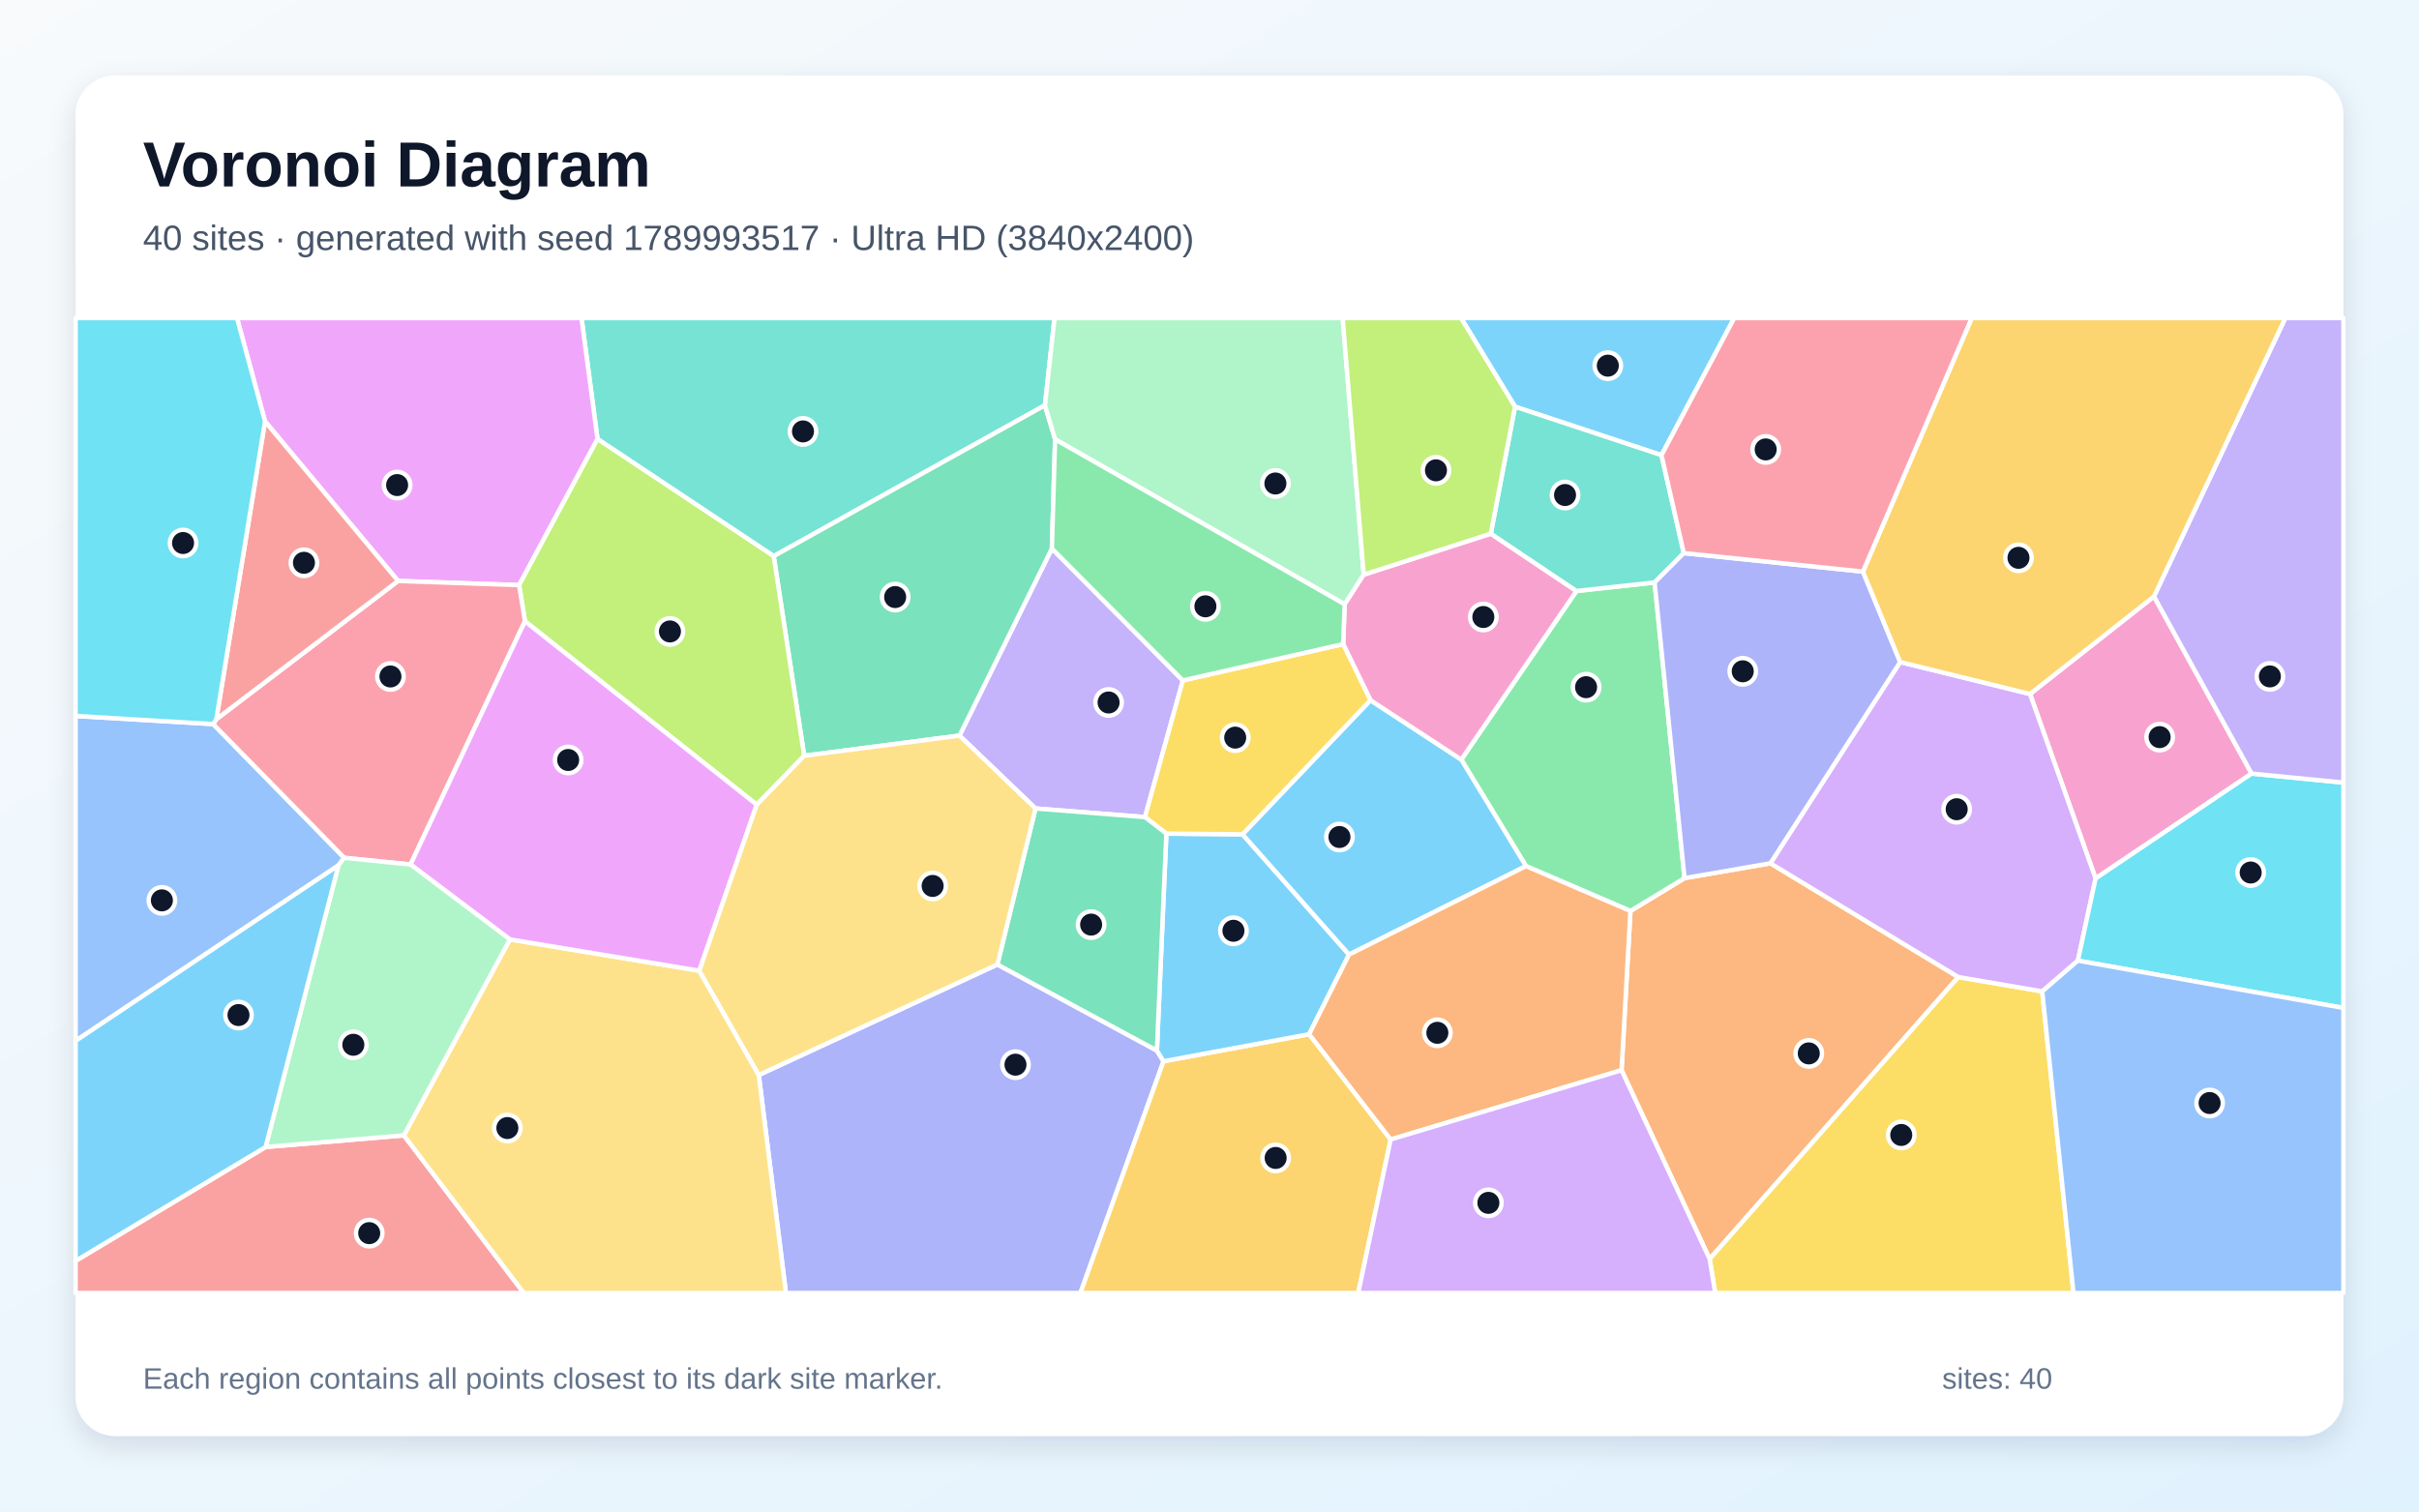
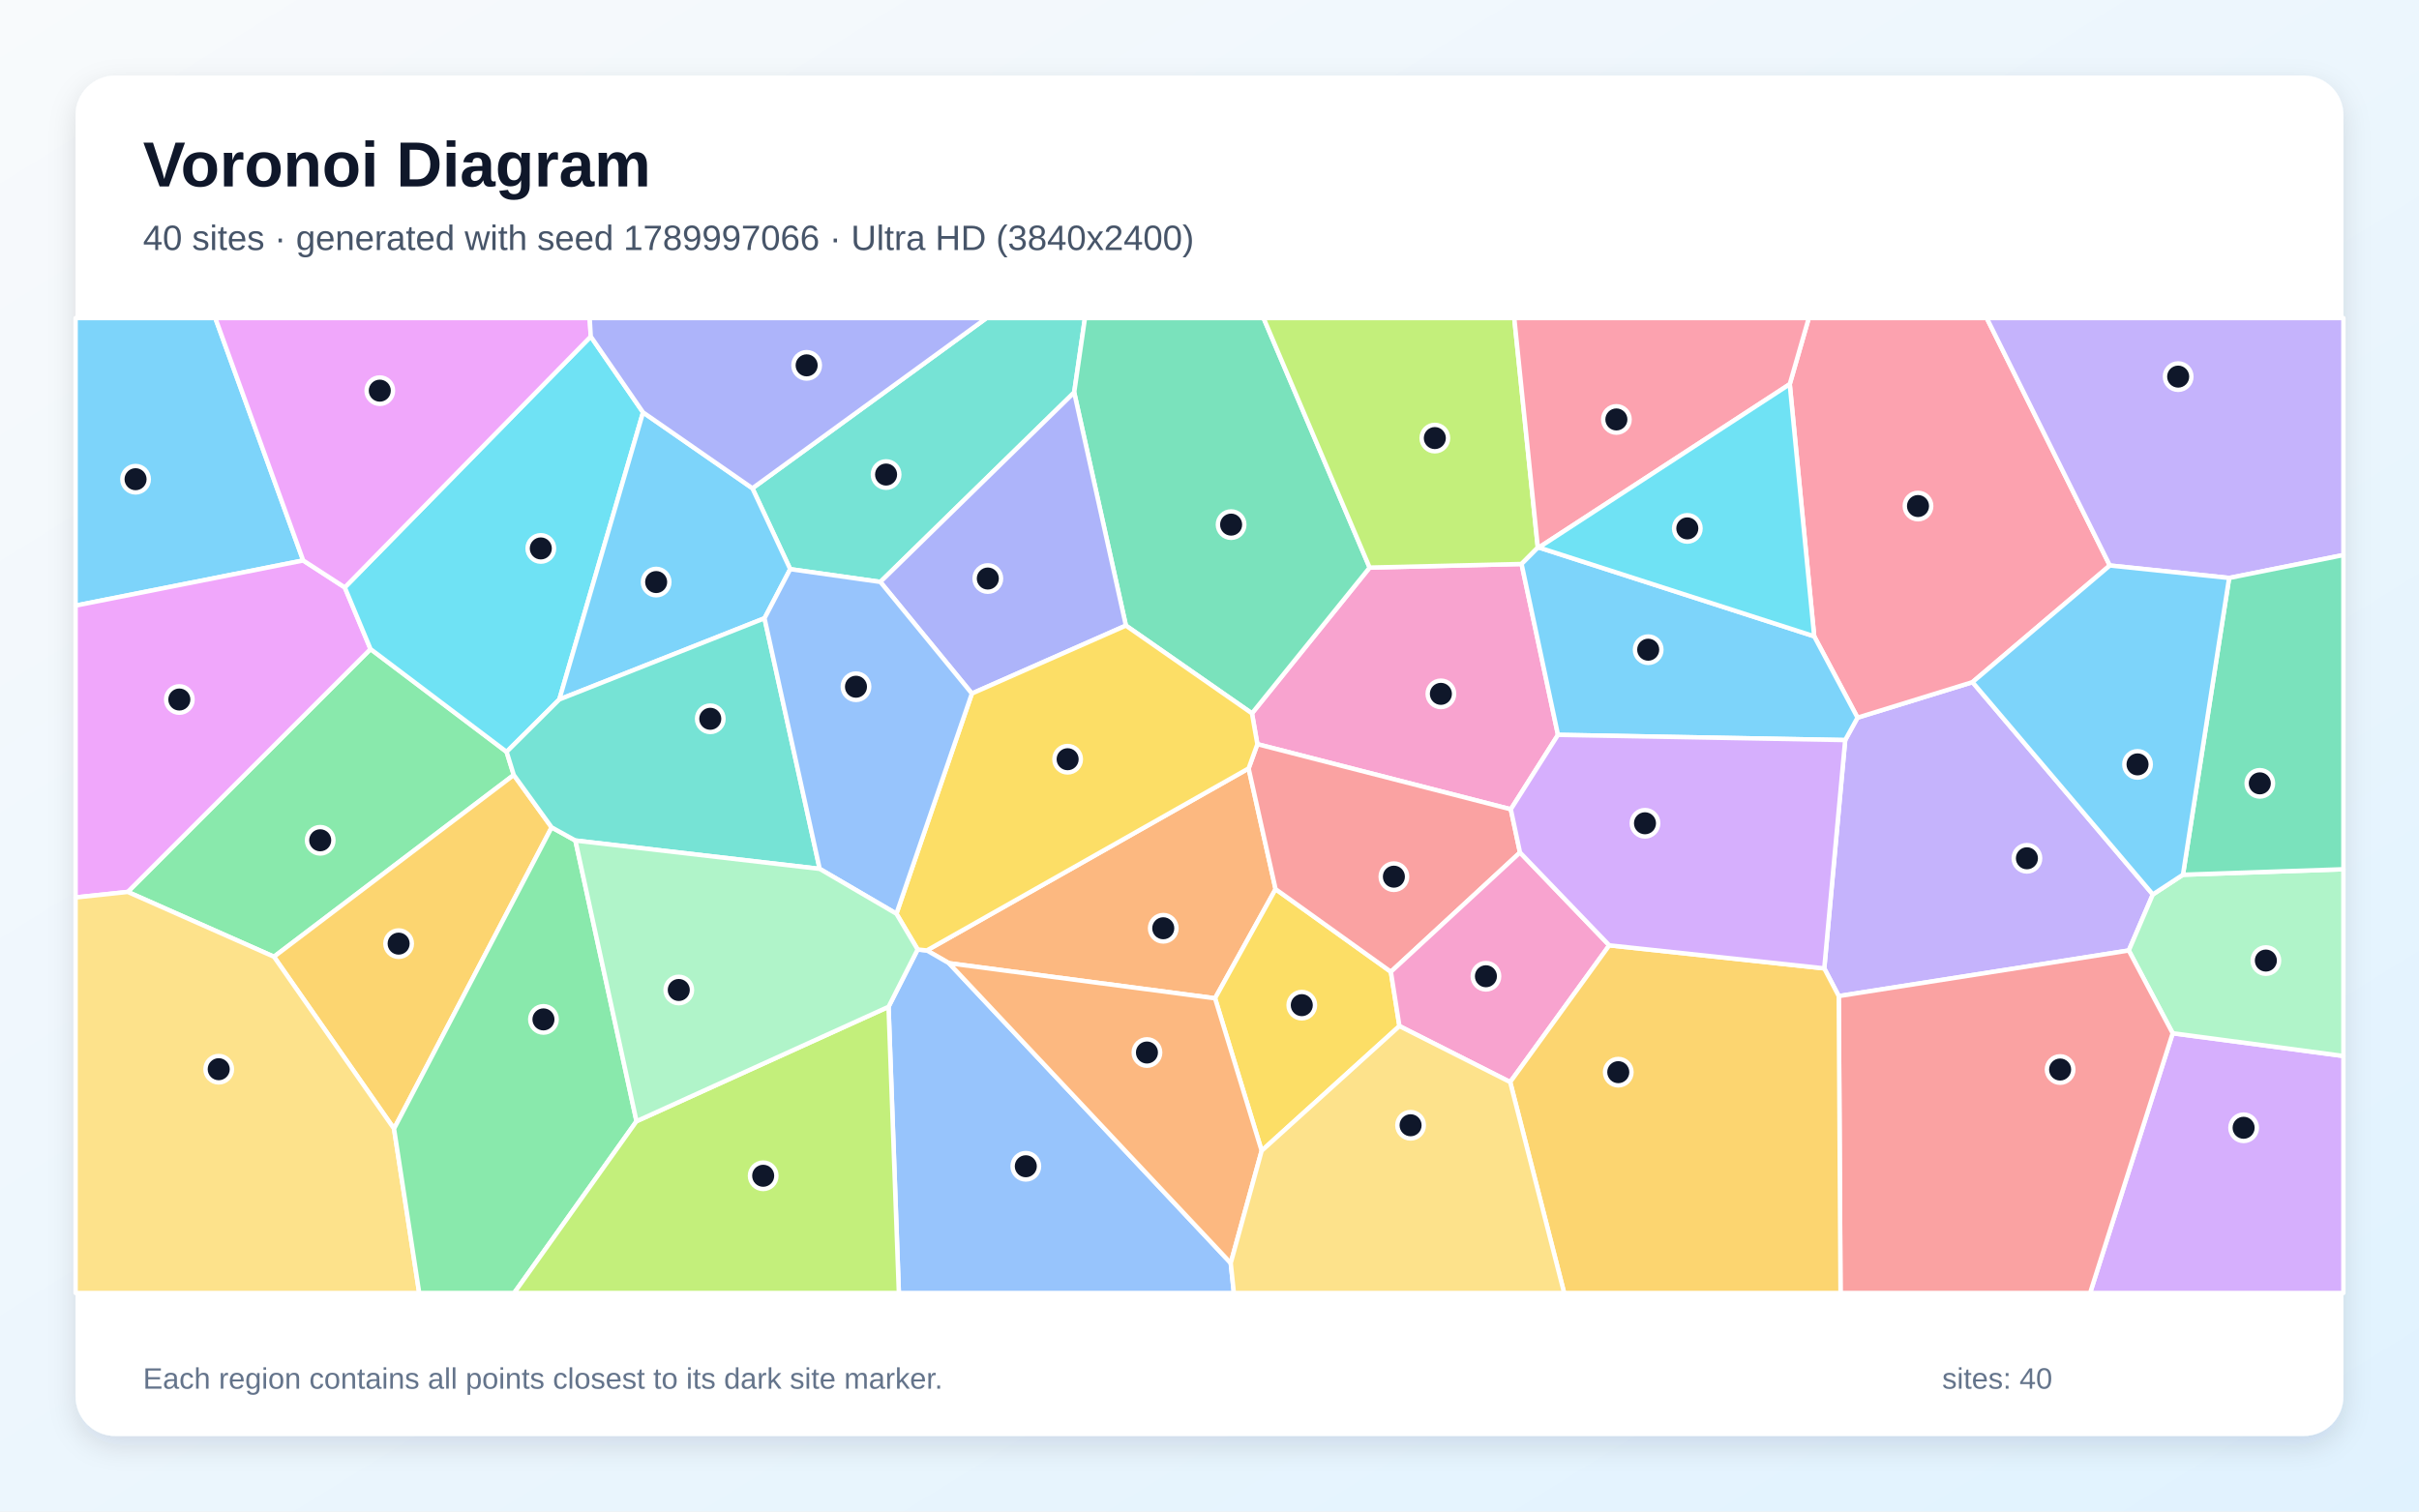
<svg xmlns="http://www.w3.org/2000/svg" width="3840" height="2400" viewBox="0 0 3840 2400" role="img" aria-labelledby="title description">
  <defs>
    <linearGradient id="background" x1="0" y1="0" x2="1" y2="1">
      <stop stop-color="#F8FAFC" />
      <stop offset="1" stop-color="#E0F2FE" />
    </linearGradient>
    <filter id="shadow" x="-5%" y="-5%" width="110%" height="110%">
      <feDropShadow dx="0" dy="15" stdDeviation="22" flood-color="#0F172A" flood-opacity=".12" />
    </filter>
  </defs>
  <rect width="3840" height="2400" fill="url(#background)" />
  <rect x="120" y="120" width="3600" height="2160" rx="63" fill="#FFFFFF" filter="url(#shadow)" />
  <g font-family="Arial, sans-serif">
    <text x="227" y="296" font-size="101" font-weight="700" fill="#0F172A">Voronoi Diagram</text>
-     <text x="227" y="397" font-size="56" fill="#475569">40 sites · generated with seed 1789993517 · Ultra HD (3840x2400)</text>
+     <text x="227" y="397" font-size="56" fill="#475569">40 sites · generated with seed 1789997066 · Ultra HD (3840x2400)</text>
  </g>
  <g stroke="#FFFFFF" stroke-width="7" stroke-linejoin="round">
-     <polygon points="2637.5,722.7 2405.0,645.8 2319.3,505.0 2753.0,505.0" fill="#38BDF8" fill-opacity="0.65" />
-     <polygon points="1877.7,1080.4 1817.5,1297.4 1643.8,1283.7 1523.1,1168.0 1669.8,871.0" fill="#A78BFA" fill-opacity="0.65" />
-     <polygon points="3419.3,947.0 3574.3,1228.3 3326.6,1394.8 3222.5,1101.9" fill="#F472B6" fill-opacity="0.65" />
-     <polygon points="2574.1,1699.3 2588.2,1446.5 2674.1,1394.3 2810.4,1370.7 3108.7,1551.4 2713.9,1999.0" fill="#FB923C" fill-opacity="0.65" />
-     <polygon points="2713.9,1999.0 3108.7,1551.4 3241.9,1574.1 3291.5,2053.0 2722.8,2053.0" fill="#FACC15" fill-opacity="0.65" />
-     <polygon points="2626.6,924.8 2674.1,1394.3 2588.2,1446.5 2422.4,1375.2 2319.7,1206.1 2502.5,938.4" fill="#4ADE80" fill-opacity="0.65" />
-     <polygon points="1658.8,643.5 1228.2,883.1 948.5,697.1 923.1,505.0 1674.0,505.0" fill="#2DD4BF" fill-opacity="0.65" />
-     <polygon points="338.4,1149.7 546.4,1362.0 537.3,1374.0 120.0,1652.7 120.0,1136.8" fill="#60A5FA" fill-opacity="0.65" />
-     <polygon points="824.1,929.1 631.9,922.4 420.7,669.1 376.2,505.0 923.1,505.0 948.5,697.1" fill="#E879F9" fill-opacity="0.65" />
-     <polygon points="1276.6,1200.0 1228.2,883.1 1658.8,643.5 1674.9,697.6 1669.8,871.0 1523.1,1168.0" fill="#34D399" fill-opacity="0.65" />
-     <polygon points="120.0,2002.0 421.7,1821.2 641.1,1802.7 831.5,2053.0 120.0,2053.0" fill="#F87171" fill-opacity="0.65" />
-     <polygon points="1204.5,1706.9 1583.3,1531.4 1836.5,1668.1 1847.0,1685.1 1715.1,2053.0 1247.6,2053.0" fill="#818CF8" fill-opacity="0.65" />
-     <polygon points="1847.0,1685.1 2078.2,1642.1 2207.6,1809.3 2156.1,2053.0 1715.1,2053.0" fill="#FBBF24" fill-opacity="0.65" />
-     <polygon points="1201.3,1277.7 833.3,986.4 824.1,929.1 948.5,697.1 1228.2,883.1 1276.6,1200.0" fill="#A3E635" fill-opacity="0.65" />
-     <polygon points="3298.5,1525.3 3241.9,1574.1 3108.7,1551.4 2810.4,1370.7 3016.4,1051.2 3222.5,1101.9 3326.6,1394.8" fill="#C084FC" fill-opacity="0.65" />
-     <polygon points="833.3,986.4 651.7,1372.7 546.4,1362.0 338.4,1149.7 343.4,1142.0 631.9,922.4 824.1,929.1" fill="#FB7185" fill-opacity="0.65" />
-     <polygon points="3298.5,1525.3 3326.6,1394.8 3574.3,1228.3 3720.0,1242.6 3720.0,1600.4" fill="#22D3EE" fill-opacity="0.65" />
-     <polygon points="2164.8,912.4 2134.6,959.5 1674.9,697.6 1658.8,643.5 1674.0,505.0 2131.4,505.0" fill="#86EFAC" fill-opacity="0.65" />
-     <polygon points="641.1,1802.7 809.4,1491.6 1110.1,1541.3 1204.5,1706.9 1247.6,2053.0 831.5,2053.0" fill="#FCD34D" fill-opacity="0.65" />
-     <polygon points="1851.5,1323.6 1972.4,1324.7 2141.5,1515.7 2078.2,1642.1 1847.0,1685.1 1836.5,1668.1" fill="#38BDF8" fill-opacity="0.65" />
-     <polygon points="2141.5,1515.7 1972.4,1324.7 2175.5,1111.8 2319.7,1206.1 2422.4,1375.2" fill="#38BDF8" fill-opacity="0.65" />
-     <polygon points="3574.3,1228.3 3419.3,947.0 3627.8,505.0 3720.0,505.0 3720.0,1242.6" fill="#A78BFA" fill-opacity="0.65" />
-     <polygon points="2366.5,847.3 2502.5,938.4 2319.7,1206.1 2175.5,1111.8 2132.1,1022.7 2134.6,959.5 2164.8,912.4" fill="#F472B6" fill-opacity="0.65" />
-     <polygon points="2207.6,1809.3 2078.2,1642.1 2141.5,1515.7 2422.4,1375.2 2588.2,1446.5 2574.1,1699.3" fill="#FB923C" fill-opacity="0.65" />
-     <polygon points="2132.1,1022.7 2175.5,1111.8 1972.4,1324.7 1851.5,1323.6 1817.5,1297.4 1877.7,1080.4" fill="#FACC15" fill-opacity="0.65" />
-     <polygon points="2134.6,959.5 2132.1,1022.7 1877.7,1080.4 1669.8,871.0 1674.9,697.6" fill="#4ADE80" fill-opacity="0.65" />
-     <polygon points="2672.9,878.2 2626.6,924.8 2502.5,938.4 2366.5,847.3 2405.0,645.8 2637.5,722.7" fill="#2DD4BF" fill-opacity="0.65" />
-     <polygon points="3241.9,1574.1 3298.5,1525.3 3720.0,1600.4 3720.0,2053.0 3291.5,2053.0" fill="#60A5FA" fill-opacity="0.65" />
-     <polygon points="1110.1,1541.3 809.4,1491.6 651.7,1372.7 833.3,986.4 1201.3,1277.7" fill="#E879F9" fill-opacity="0.65" />
-     <polygon points="1851.5,1323.6 1836.5,1668.1 1583.3,1531.4 1643.8,1283.7 1817.5,1297.4" fill="#34D399" fill-opacity="0.65" />
-     <polygon points="343.4,1142.0 420.7,669.1 631.9,922.4" fill="#F87171" fill-opacity="0.65" />
-     <polygon points="2957.3,907.6 3016.4,1051.2 2810.4,1370.7 2674.1,1394.3 2626.6,924.8 2672.9,878.2" fill="#818CF8" fill-opacity="0.65" />
-     <polygon points="3419.3,947.0 3222.5,1101.9 3016.4,1051.2 2957.3,907.6 3130.0,505.0 3627.8,505.0" fill="#FBBF24" fill-opacity="0.65" />
-     <polygon points="2366.5,847.3 2164.8,912.4 2131.4,505.0 2319.3,505.0 2405.0,645.8" fill="#A3E635" fill-opacity="0.65" />
-     <polygon points="2207.6,1809.3 2574.1,1699.3 2713.9,1999.0 2722.8,2053.0 2156.1,2053.0" fill="#C084FC" fill-opacity="0.65" />
-     <polygon points="2957.3,907.6 2672.9,878.2 2637.5,722.7 2753.0,505.0 3130.0,505.0" fill="#FB7185" fill-opacity="0.65" />
-     <polygon points="420.7,669.1 343.4,1142.0 338.4,1149.7 120.0,1136.8 120.0,505.0 376.2,505.0" fill="#22D3EE" fill-opacity="0.65" />
-     <polygon points="651.7,1372.7 809.4,1491.6 641.1,1802.7 421.7,1821.2 537.3,1374.0 546.4,1362.0" fill="#86EFAC" fill-opacity="0.65" />
-     <polygon points="1583.3,1531.4 1204.5,1706.9 1110.1,1541.3 1201.3,1277.7 1276.6,1200.0 1523.1,1168.0 1643.8,1283.7" fill="#FCD34D" fill-opacity="0.65" />
-     <polygon points="421.7,1821.2 120.0,2002.0 120.0,1652.7 537.3,1374.0" fill="#38BDF8" fill-opacity="0.65" />
+     <polygon points="481.3,889.9 120.0,961.6 120.0,505.0 341.8,505.0" fill="#38BDF8" fill-opacity="0.65" />
+     <polygon points="2918.9,1581.6 2895.9,1537.6 2929.1,1175.1 2948.7,1139.5 3131.2,1083.1 3417.5,1420.2 3379.3,1509.2" fill="#A78BFA" fill-opacity="0.65" />
+     <polygon points="2473.2,1166.8 2398.3,1285.0 1996.0,1181.6 1987.4,1132.7 2174.2,901.2 2415.4,895.5" fill="#F472B6" fill-opacity="0.65" />
+     <polygon points="1506.5,1529.4 1471.3,1509.1 1982.1,1220.1 2024.9,1411.8 1928.8,1585.1" fill="#FB923C" fill-opacity="0.65" />
+     <polygon points="2002.8,1827.2 1928.8,1585.1 2024.9,1411.8 2207.9,1543.0 2221.5,1629.2" fill="#FACC15" fill-opacity="0.65" />
+     <polygon points="804.2,1193.8 815.6,1230.5 434.9,1519.1 202.8,1416.2 588.2,1030.6" fill="#4ADE80" fill-opacity="0.65" />
+     <polygon points="1705.2,623.1 1397.5,924.0 1254.4,903.7 1194.4,775.3 1566.0,505.0 1722.3,505.0" fill="#2DD4BF" fill-opacity="0.65" />
+     <polygon points="1410.5,1598.6 1456.7,1507.6 1471.3,1509.1 1506.5,1529.4 1953.7,2005.5 1958.7,2053.0 1426.9,2053.0" fill="#60A5FA" fill-opacity="0.65" />
+     <polygon points="547.3,932.7 588.2,1030.6 202.8,1416.2 120.0,1425.0 120.0,961.6 481.3,889.9" fill="#E879F9" fill-opacity="0.65" />
+     <polygon points="1787.3,993.3 1705.2,623.1 1722.3,505.0 2005.8,505.0 2174.2,901.2 1987.4,1132.7" fill="#34D399" fill-opacity="0.65" />
+     <polygon points="2412.9,1353.6 2207.9,1543.0 2024.9,1411.8 1982.1,1220.1 1996.0,1181.6 2398.3,1285.0" fill="#F87171" fill-opacity="0.65" />
+     <polygon points="1787.3,993.3 1542.8,1101.2 1397.5,924.0 1705.2,623.1" fill="#818CF8" fill-opacity="0.65" />
+     <polygon points="875.7,1313.7 625.5,1792.2 434.9,1519.1 815.6,1230.5" fill="#FBBF24" fill-opacity="0.65" />
+     <polygon points="2441.2,869.5 2415.4,895.5 2174.2,901.2 2005.8,505.0 2403.8,505.0" fill="#A3E635" fill-opacity="0.65" />
+     <polygon points="3449.0,1640.6 3720.0,1676.7 3720.0,2053.0 3317.9,2053.0" fill="#C084FC" fill-opacity="0.65" />
+     <polygon points="3349.2,897.9 3131.2,1083.1 2948.7,1139.5 2879.9,1010.3 2841.1,610.0 2871.3,505.0 3153.8,505.0" fill="#FB7185" fill-opacity="0.65" />
+     <polygon points="1020.8,654.8 887.9,1110.6 804.2,1193.8 588.2,1030.6 547.3,932.7 937.8,534.3" fill="#22D3EE" fill-opacity="0.65" />
+     <polygon points="3449.0,1640.6 3379.3,1509.2 3417.5,1420.2 3465.3,1388.9 3720.0,1380.2 3720.0,1676.7" fill="#86EFAC" fill-opacity="0.65" />
+     <polygon points="120.0,1425.0 202.8,1416.2 434.9,1519.1 625.5,1792.2 665.5,2053.0 120.0,2053.0" fill="#FCD34D" fill-opacity="0.65" />
+     <polygon points="1213.6,981.7 887.9,1110.6 1020.8,654.8 1194.4,775.3 1254.4,903.7" fill="#38BDF8" fill-opacity="0.65" />
+     <polygon points="2473.2,1166.8 2415.4,895.5 2441.2,869.5 2442.9,869.3 2879.9,1010.3 2948.7,1139.5 2929.1,1175.1" fill="#38BDF8" fill-opacity="0.65" />
+     <polygon points="3538.6,917.7 3349.2,897.9 3153.8,505.0 3720.0,505.0 3720.0,881.3" fill="#A78BFA" fill-opacity="0.65" />
+     <polygon points="2554.6,1501.0 2397.3,1718.1 2221.5,1629.2 2207.9,1543.0 2412.9,1353.6" fill="#F472B6" fill-opacity="0.65" />
+     <polygon points="1953.7,2005.5 1506.5,1529.4 1928.8,1585.1 2002.8,1827.2" fill="#FB923C" fill-opacity="0.65" />
+     <polygon points="1982.1,1220.1 1471.3,1509.1 1456.7,1507.6 1423.0,1450.8 1542.8,1101.2 1787.3,993.3 1987.4,1132.7 1996.0,1181.6" fill="#FACC15" fill-opacity="0.65" />
+     <polygon points="625.5,1792.2 875.7,1313.7 913.4,1334.6 1010.4,1780.3 816.2,2053.0 665.5,2053.0" fill="#4ADE80" fill-opacity="0.65" />
+     <polygon points="1301.2,1379.6 913.4,1334.6 875.7,1313.7 815.6,1230.5 804.2,1193.8 887.9,1110.6 1213.6,981.7" fill="#2DD4BF" fill-opacity="0.65" />
+     <polygon points="1423.0,1450.8 1301.2,1379.6 1213.6,981.7 1254.4,903.7 1397.5,924.0 1542.8,1101.2" fill="#60A5FA" fill-opacity="0.65" />
+     <polygon points="937.8,534.3 547.3,932.7 481.3,889.9 341.8,505.0 936.1,505.0" fill="#E879F9" fill-opacity="0.65" />
+     <polygon points="3465.3,1388.9 3538.6,917.7 3720.0,881.3 3720.0,1380.2" fill="#34D399" fill-opacity="0.65" />
+     <polygon points="2918.9,1581.6 3379.3,1509.2 3449.0,1640.6 3317.9,2053.0 2921.7,2053.0" fill="#F87171" fill-opacity="0.65" />
+     <polygon points="1194.4,775.3 1020.8,654.8 937.8,534.3 936.1,505.0 1566.0,505.0" fill="#818CF8" fill-opacity="0.65" />
+     <polygon points="2397.3,1718.1 2554.6,1501.0 2895.9,1537.6 2918.9,1581.6 2921.7,2053.0 2483.0,2053.0" fill="#FBBF24" fill-opacity="0.65" />
+     <polygon points="1010.4,1780.3 1410.5,1598.6 1426.9,2053.0 816.2,2053.0" fill="#A3E635" fill-opacity="0.65" />
+     <polygon points="2554.6,1501.0 2412.9,1353.6 2398.3,1285.0 2473.2,1166.8 2929.1,1175.1 2895.9,1537.6" fill="#C084FC" fill-opacity="0.65" />
+     <polygon points="2841.1,610.0 2442.9,869.3 2441.2,869.5 2403.8,505.0 2871.3,505.0" fill="#FB7185" fill-opacity="0.65" />
+     <polygon points="2442.9,869.3 2841.1,610.0 2879.9,1010.3" fill="#22D3EE" fill-opacity="0.65" />
+     <polygon points="1010.4,1780.3 913.4,1334.6 1301.2,1379.6 1423.0,1450.8 1456.7,1507.6 1410.5,1598.6" fill="#86EFAC" fill-opacity="0.65" />
+     <polygon points="1953.7,2005.5 2002.8,1827.2 2221.5,1629.2 2397.3,1718.1 2483.0,2053.0 1958.7,2053.0" fill="#FCD34D" fill-opacity="0.65" />
+     <polygon points="3465.3,1388.9 3417.5,1420.2 3131.2,1083.1 3349.2,897.9 3538.6,917.7" fill="#38BDF8" fill-opacity="0.65" />
  </g>
  <g>
-     <circle cx="2552.3" cy="580.6" r="21" fill="#0F172A" stroke="#FFFFFF" stroke-width="7" />
-     <circle cx="1759.8" cy="1115.4" r="21" fill="#0F172A" stroke="#FFFFFF" stroke-width="7" />
-     <circle cx="3428.3" cy="1170.4" r="21" fill="#0F172A" stroke="#FFFFFF" stroke-width="7" />
-     <circle cx="2871.3" cy="1672.6" r="21" fill="#0F172A" stroke="#FFFFFF" stroke-width="7" />
-     <circle cx="3018.1" cy="1802.1" r="21" fill="#0F172A" stroke="#FFFFFF" stroke-width="7" />
-     <circle cx="2517.8" cy="1091.1" r="21" fill="#0F172A" stroke="#FFFFFF" stroke-width="7" />
-     <circle cx="1274.7" cy="685.0" r="21" fill="#0F172A" stroke="#FFFFFF" stroke-width="7" />
-     <circle cx="257.0" cy="1429.6" r="21" fill="#0F172A" stroke="#FFFFFF" stroke-width="7" />
-     <circle cx="630.4" cy="770.2" r="21" fill="#0F172A" stroke="#FFFFFF" stroke-width="7" />
-     <circle cx="1421.0" cy="948.0" r="21" fill="#0F172A" stroke="#FFFFFF" stroke-width="7" />
-     <circle cx="586.1" cy="1958.0" r="21" fill="#0F172A" stroke="#FFFFFF" stroke-width="7" />
-     <circle cx="1612.0" cy="1690.5" r="21" fill="#0F172A" stroke="#FFFFFF" stroke-width="7" />
-     <circle cx="2025.0" cy="1838.6" r="21" fill="#0F172A" stroke="#FFFFFF" stroke-width="7" />
-     <circle cx="1063.5" cy="1002.6" r="21" fill="#0F172A" stroke="#FFFFFF" stroke-width="7" />
-     <circle cx="3106.1" cy="1284.9" r="21" fill="#0F172A" stroke="#FFFFFF" stroke-width="7" />
-     <circle cx="619.8" cy="1074.1" r="21" fill="#0F172A" stroke="#FFFFFF" stroke-width="7" />
-     <circle cx="3572.8" cy="1385.4" r="21" fill="#0F172A" stroke="#FFFFFF" stroke-width="7" />
-     <circle cx="2024.6" cy="767.7" r="21" fill="#0F172A" stroke="#FFFFFF" stroke-width="7" />
-     <circle cx="805.4" cy="1791.1" r="21" fill="#0F172A" stroke="#FFFFFF" stroke-width="7" />
-     <circle cx="1958.0" cy="1477.9" r="21" fill="#0F172A" stroke="#FFFFFF" stroke-width="7" />
-     <circle cx="2126.3" cy="1329.0" r="21" fill="#0F172A" stroke="#FFFFFF" stroke-width="7" />
-     <circle cx="3603.3" cy="1074.0" r="21" fill="#0F172A" stroke="#FFFFFF" stroke-width="7" />
-     <circle cx="2354.7" cy="979.7" r="21" fill="#0F172A" stroke="#FFFFFF" stroke-width="7" />
-     <circle cx="2281.7" cy="1639.9" r="21" fill="#0F172A" stroke="#FFFFFF" stroke-width="7" />
-     <circle cx="1960.8" cy="1171.2" r="21" fill="#0F172A" stroke="#FFFFFF" stroke-width="7" />
-     <circle cx="1913.5" cy="962.7" r="21" fill="#0F172A" stroke="#FFFFFF" stroke-width="7" />
-     <circle cx="2484.4" cy="786.0" r="21" fill="#0F172A" stroke="#FFFFFF" stroke-width="7" />
-     <circle cx="3507.6" cy="1751.4" r="21" fill="#0F172A" stroke="#FFFFFF" stroke-width="7" />
-     <circle cx="901.9" cy="1206.7" r="21" fill="#0F172A" stroke="#FFFFFF" stroke-width="7" />
-     <circle cx="1732.1" cy="1468.1" r="21" fill="#0F172A" stroke="#FFFFFF" stroke-width="7" />
-     <circle cx="482.5" cy="893.6" r="21" fill="#0F172A" stroke="#FFFFFF" stroke-width="7" />
-     <circle cx="2766.5" cy="1065.9" r="21" fill="#0F172A" stroke="#FFFFFF" stroke-width="7" />
-     <circle cx="3204.2" cy="885.7" r="21" fill="#0F172A" stroke="#FFFFFF" stroke-width="7" />
-     <circle cx="2279.5" cy="746.8" r="21" fill="#0F172A" stroke="#FFFFFF" stroke-width="7" />
-     <circle cx="2362.7" cy="1909.9" r="21" fill="#0F172A" stroke="#FFFFFF" stroke-width="7" />
-     <circle cx="2802.9" cy="713.6" r="21" fill="#0F172A" stroke="#FFFFFF" stroke-width="7" />
-     <circle cx="290.6" cy="862.2" r="21" fill="#0F172A" stroke="#FFFFFF" stroke-width="7" />
-     <circle cx="560.9" cy="1658.9" r="21" fill="#0F172A" stroke="#FFFFFF" stroke-width="7" />
-     <circle cx="1480.5" cy="1406.7" r="21" fill="#0F172A" stroke="#FFFFFF" stroke-width="7" />
-     <circle cx="378.6" cy="1611.7" r="21" fill="#0F172A" stroke="#FFFFFF" stroke-width="7" />
+     <circle cx="215.2" cy="760.9" r="21" fill="#0F172A" stroke="#FFFFFF" stroke-width="7" />
+     <circle cx="3217.6" cy="1362.8" r="21" fill="#0F172A" stroke="#FFFFFF" stroke-width="7" />
+     <circle cx="2287.3" cy="1101.7" r="21" fill="#0F172A" stroke="#FFFFFF" stroke-width="7" />
+     <circle cx="1846.6" cy="1473.9" r="21" fill="#0F172A" stroke="#FFFFFF" stroke-width="7" />
+     <circle cx="2066.5" cy="1596.0" r="21" fill="#0F172A" stroke="#FFFFFF" stroke-width="7" />
+     <circle cx="508.3" cy="1334.2" r="21" fill="#0F172A" stroke="#FFFFFF" stroke-width="7" />
+     <circle cx="1406.6" cy="753.5" r="21" fill="#0F172A" stroke="#FFFFFF" stroke-width="7" />
+     <circle cx="1628.4" cy="1851.8" r="21" fill="#0F172A" stroke="#FFFFFF" stroke-width="7" />
+     <circle cx="284.7" cy="1110.7" r="21" fill="#0F172A" stroke="#FFFFFF" stroke-width="7" />
+     <circle cx="1954.3" cy="833.0" r="21" fill="#0F172A" stroke="#FFFFFF" stroke-width="7" />
+     <circle cx="2212.7" cy="1392.0" r="21" fill="#0F172A" stroke="#FFFFFF" stroke-width="7" />
+     <circle cx="1568.1" cy="918.6" r="21" fill="#0F172A" stroke="#FFFFFF" stroke-width="7" />
+     <circle cx="632.8" cy="1498.3" r="21" fill="#0F172A" stroke="#FFFFFF" stroke-width="7" />
+     <circle cx="2277.7" cy="695.6" r="21" fill="#0F172A" stroke="#FFFFFF" stroke-width="7" />
+     <circle cx="3561.6" cy="1790.7" r="21" fill="#0F172A" stroke="#FFFFFF" stroke-width="7" />
+     <circle cx="3044.7" cy="803.5" r="21" fill="#0F172A" stroke="#FFFFFF" stroke-width="7" />
+     <circle cx="858.5" cy="870.8" r="21" fill="#0F172A" stroke="#FFFFFF" stroke-width="7" />
+     <circle cx="3596.9" cy="1525.2" r="21" fill="#0F172A" stroke="#FFFFFF" stroke-width="7" />
+     <circle cx="347.2" cy="1697.7" r="21" fill="#0F172A" stroke="#FFFFFF" stroke-width="7" />
+     <circle cx="1041.6" cy="924.2" r="21" fill="#0F172A" stroke="#FFFFFF" stroke-width="7" />
+     <circle cx="2616.4" cy="1031.6" r="21" fill="#0F172A" stroke="#FFFFFF" stroke-width="7" />
+     <circle cx="3457.7" cy="598.0" r="21" fill="#0F172A" stroke="#FFFFFF" stroke-width="7" />
+     <circle cx="2358.8" cy="1550.1" r="21" fill="#0F172A" stroke="#FFFFFF" stroke-width="7" />
+     <circle cx="1820.7" cy="1671.2" r="21" fill="#0F172A" stroke="#FFFFFF" stroke-width="7" />
+     <circle cx="1694.8" cy="1205.5" r="21" fill="#0F172A" stroke="#FFFFFF" stroke-width="7" />
+     <circle cx="862.7" cy="1618.6" r="21" fill="#0F172A" stroke="#FFFFFF" stroke-width="7" />
+     <circle cx="1127.5" cy="1141.3" r="21" fill="#0F172A" stroke="#FFFFFF" stroke-width="7" />
+     <circle cx="1358.8" cy="1090.4" r="21" fill="#0F172A" stroke="#FFFFFF" stroke-width="7" />
+     <circle cx="602.9" cy="620.3" r="21" fill="#0F172A" stroke="#FFFFFF" stroke-width="7" />
+     <circle cx="3587.3" cy="1243.8" r="21" fill="#0F172A" stroke="#FFFFFF" stroke-width="7" />
+     <circle cx="3270.3" cy="1698.2" r="21" fill="#0F172A" stroke="#FFFFFF" stroke-width="7" />
+     <circle cx="1280.5" cy="580.1" r="21" fill="#0F172A" stroke="#FFFFFF" stroke-width="7" />
+     <circle cx="2568.9" cy="1702.4" r="21" fill="#0F172A" stroke="#FFFFFF" stroke-width="7" />
+     <circle cx="1211.5" cy="1866.9" r="21" fill="#0F172A" stroke="#FFFFFF" stroke-width="7" />
+     <circle cx="2611.3" cy="1307.2" r="21" fill="#0F172A" stroke="#FFFFFF" stroke-width="7" />
+     <circle cx="2565.9" cy="666.0" r="21" fill="#0F172A" stroke="#FFFFFF" stroke-width="7" />
+     <circle cx="2678.5" cy="839.0" r="21" fill="#0F172A" stroke="#FFFFFF" stroke-width="7" />
+     <circle cx="1077.5" cy="1571.9" r="21" fill="#0F172A" stroke="#FFFFFF" stroke-width="7" />
+     <circle cx="2239.2" cy="1786.7" r="21" fill="#0F172A" stroke="#FFFFFF" stroke-width="7" />
+     <circle cx="3393.2" cy="1213.7" r="21" fill="#0F172A" stroke="#FFFFFF" stroke-width="7" />
  </g>
  <g font-family="Arial, sans-serif" font-size="47" fill="#64748B">
    <text x="227" y="2205">Each region contains all points closest to its dark site marker.</text>
    <text x="3083" y="2205">sites: 40</text>
  </g>
</svg>
